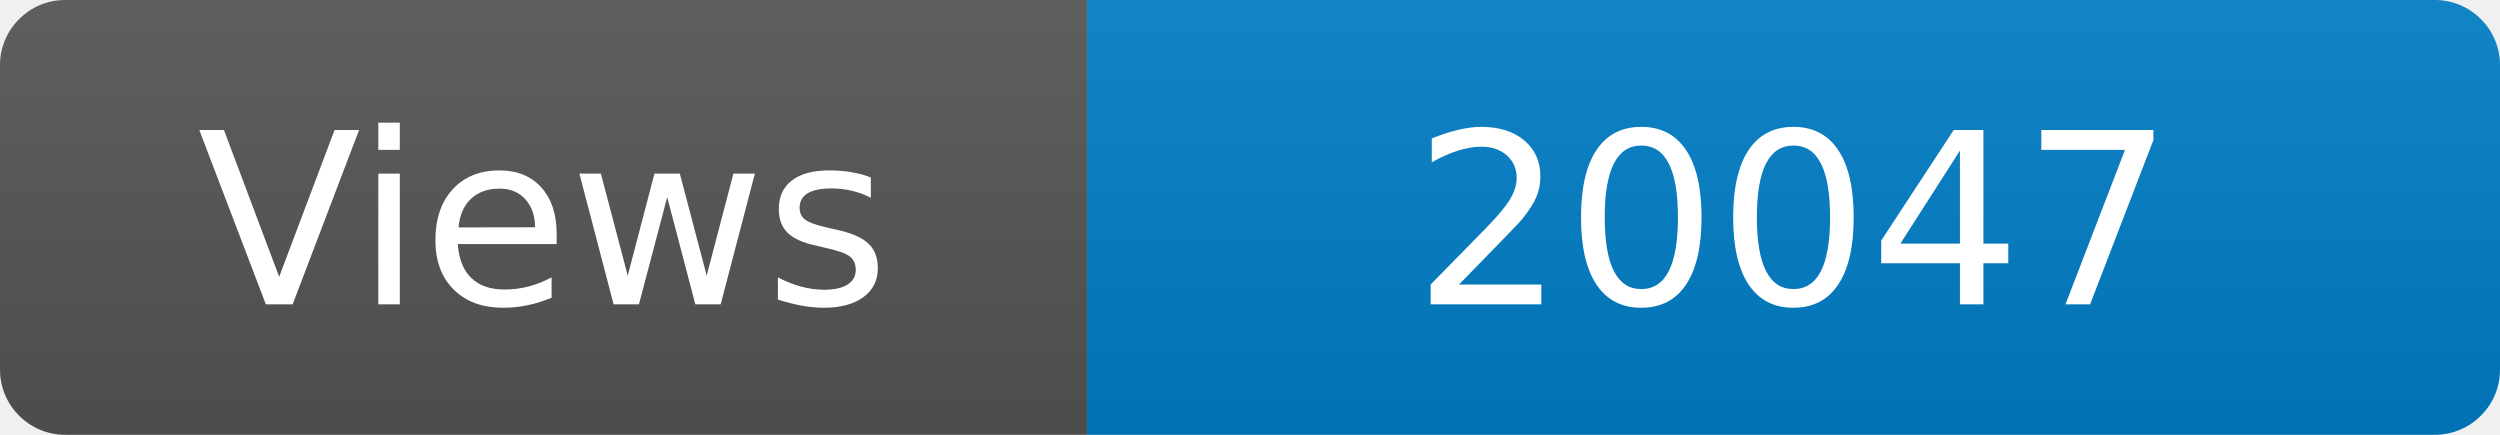
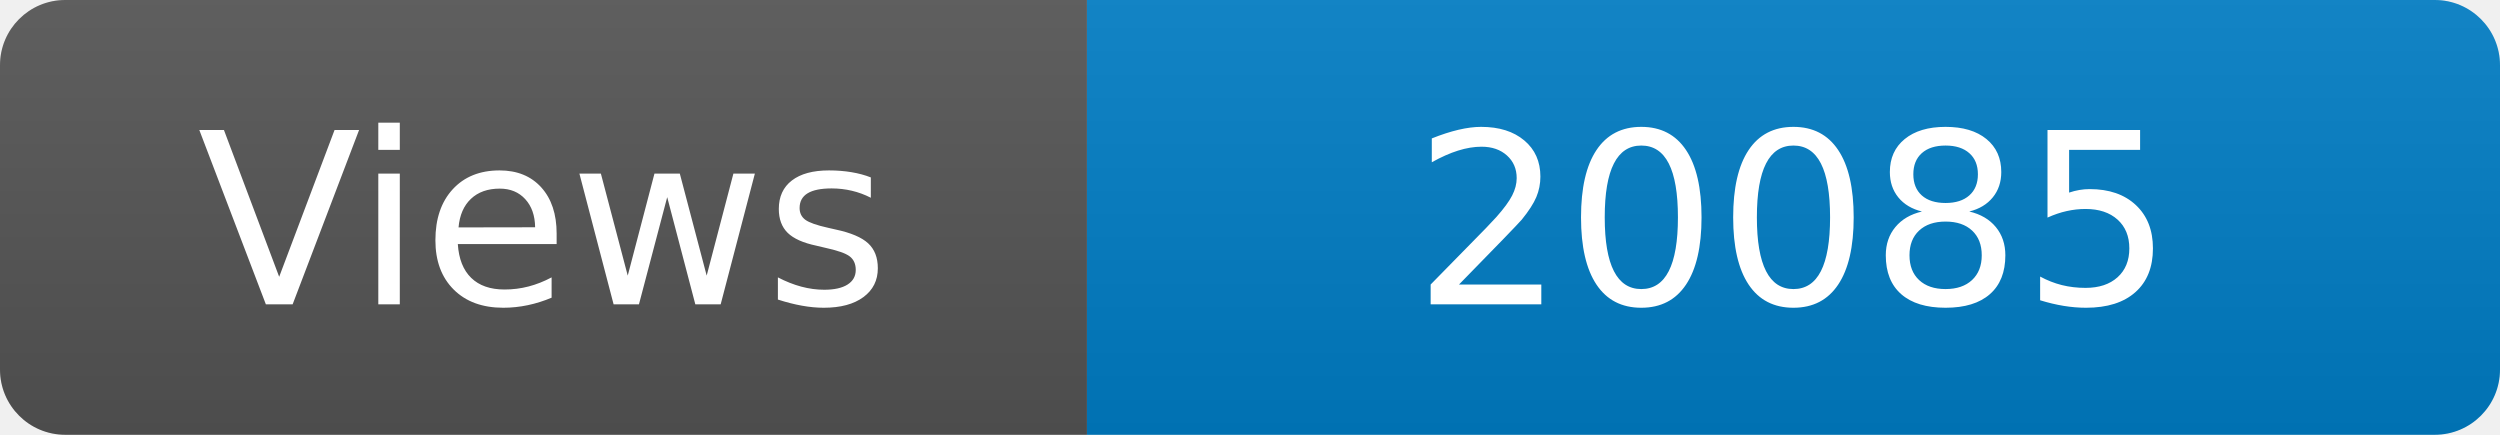
<svg xmlns="http://www.w3.org/2000/svg" width="115" height="20" role="img" aria-label="Maintained?: yes">
  <linearGradient id="s" x2="0" y2="100%">
    <stop offset="0" stop-color="#bbb" stop-opacity=".1" />
    <stop offset="1" stop-opacity=".1" />
  </linearGradient>
  <clipPath id="r">
    <rect width="115" height="20" rx="3" fill="#fff" />
  </clipPath>
  <g clip-path="url(#r)">
    <rect width="50" height="20" fill="#555" />
    <rect x="50" width="160" height="20" fill="#007ec6" />
    <rect width="115" height="20" fill="url(#s)" />
  </g>
  <g fill="#fff" text-anchor="middle" font-family="Verdana,Geneva,DejaVu Sans,sans-serif" font-size="110">
    <text x="250" y="140" transform="scale(.1)" fill="#fff">Views</text>
-     <text x="825" y="140" transform="scale(.1)" fill="#fff">20047</text>
+     <text x="825" y="140" transform="scale(.1)" fill="#fff">20085</text>
  </g>
</svg>
